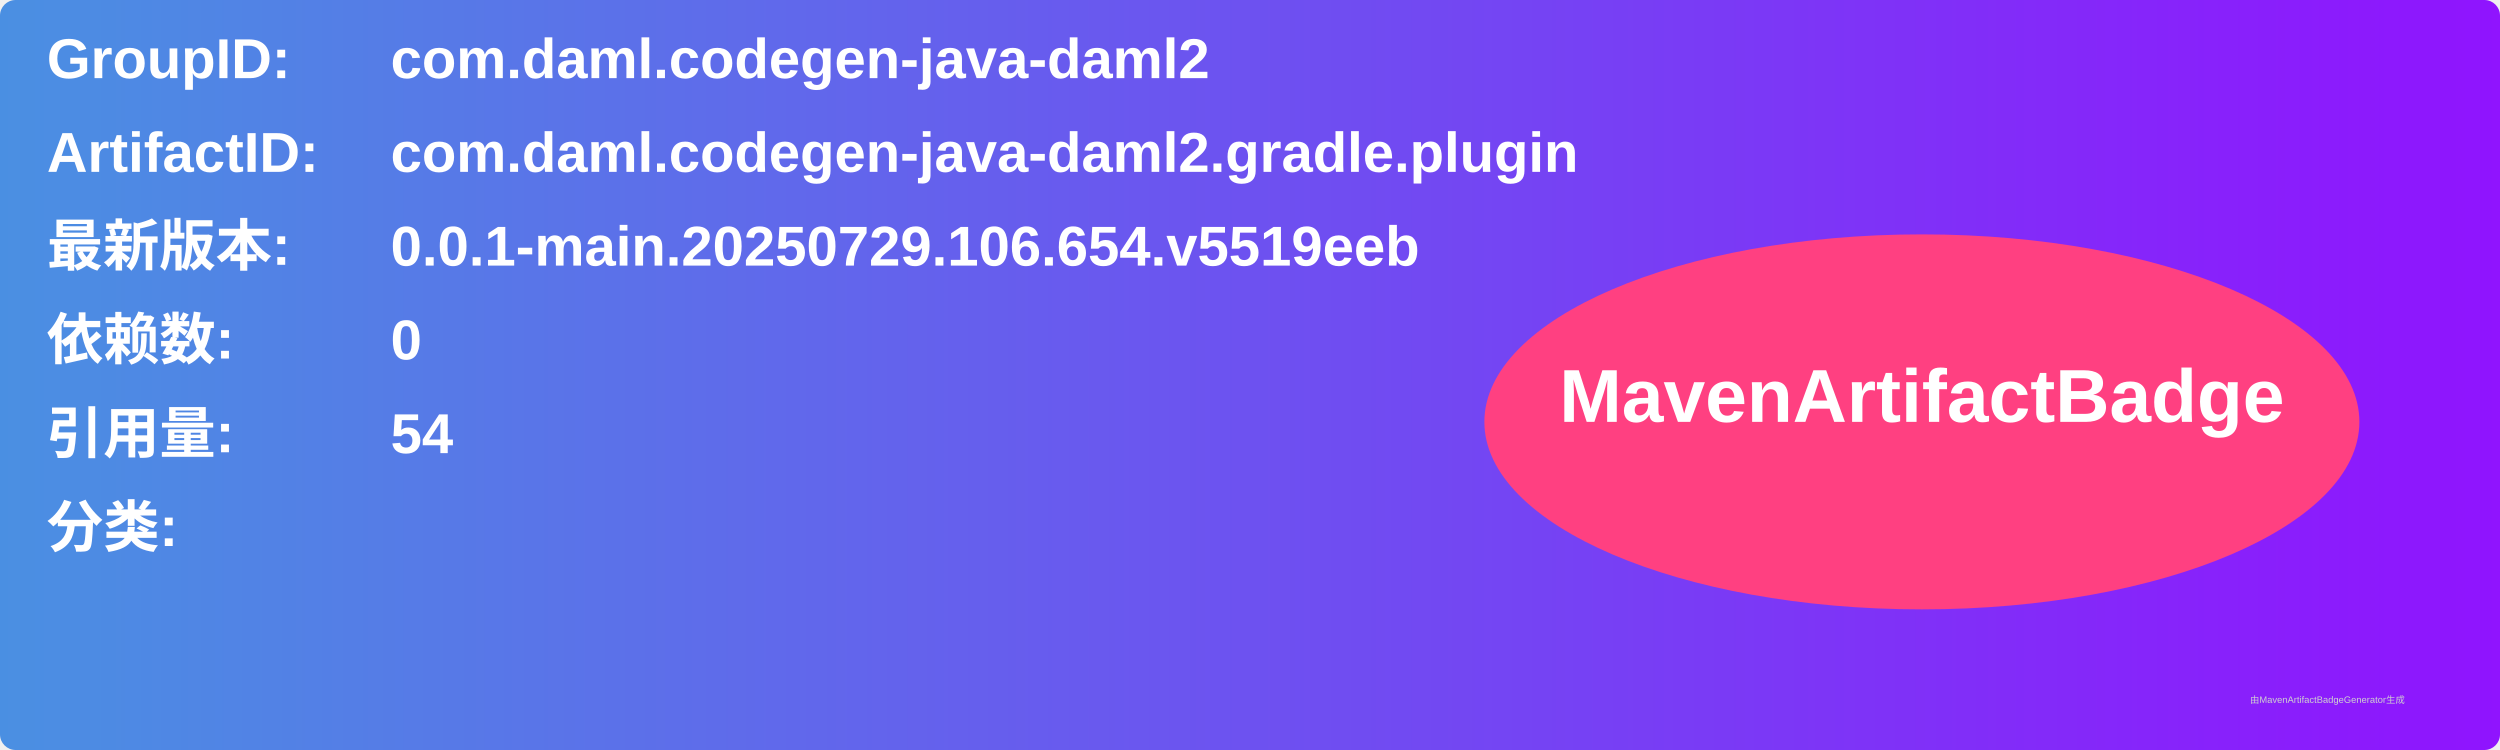
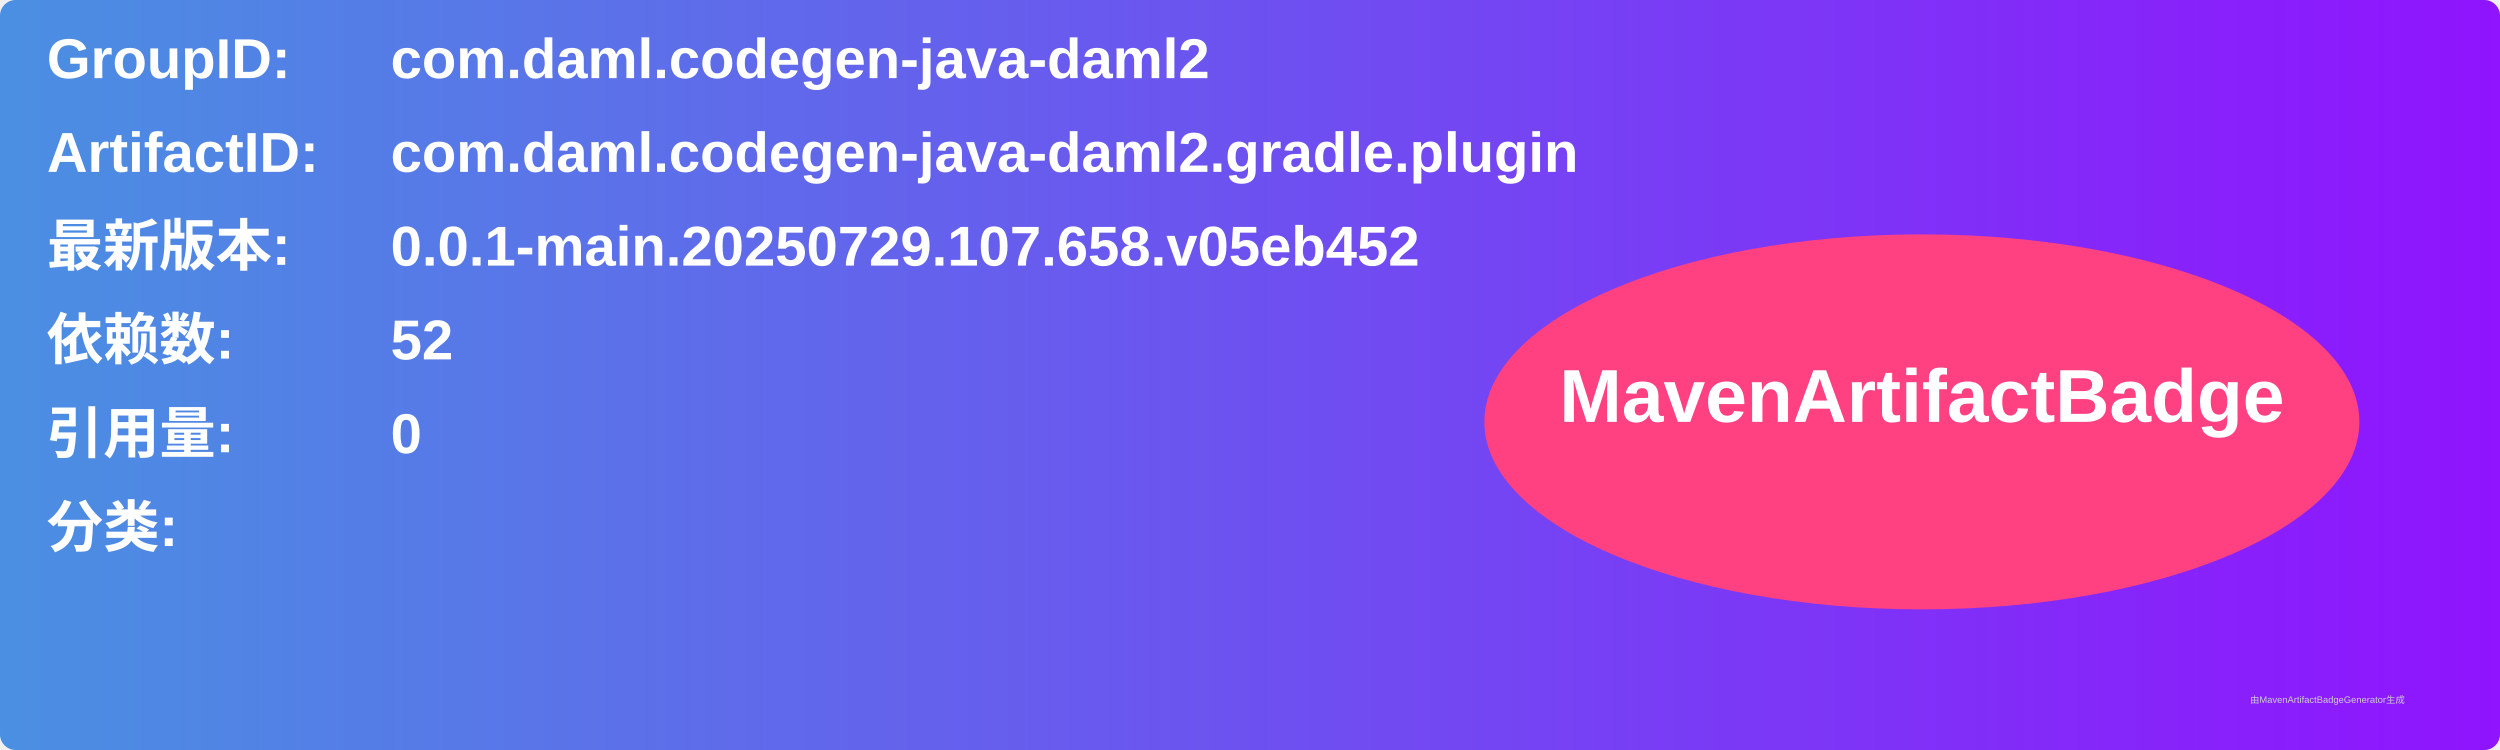
<svg xmlns="http://www.w3.org/2000/svg" width="800" height="240" viewBox="0 0 800 240">
  <linearGradient id="grad" x1="0%" y1="0%" x2="100%" y2="0%">
    <stop offset="0%" stop-color="#4a90e2" />
    <stop offset="100%" stop-color="#9013fe" />
  </linearGradient>
  <rect width="100%" height="100%" rx="5" ry="5" fill="url(#grad)" />
  <g transform="translate(15, 15)">
    <text x="0" y="10" font-family="Arial" font-size="18" fill="white" font-weight="bold" width="260">GroupID:</text>
    <text x="110" y="10" font-family="Arial" font-size="18" fill="white" font-weight="bold" width="460">com.daml.codegen-java-daml2</text>
    <text x="0" y="40" font-family="Arial" font-size="18" fill="white" font-weight="bold" width="260">ArtifactID:</text>
    <text x="110" y="40" font-family="Arial" font-size="18" fill="white" font-weight="bold" width="460">com.daml.codegen-java-daml2.gradle.plugin</text>
    <text x="0" y="70" font-family="Arial" font-size="18" fill="white" font-weight="bold">最新版本:</text>
    <text x="110" y="70" font-family="Arial" font-size="18" fill="white" font-weight="bold">
-       <tspan font-weight="bold">0.0.1-main.20250729.106.654.v5519eeb</tspan>
+       <tspan font-weight="bold">0.0.1-main.20250729.107.658.v05eb452</tspan>
    </text>
    <text x="0" y="100" font-family="Arial" font-size="18" fill="white" font-weight="bold">依赖数: </text>
    <text x="110" y="100" font-family="Arial" font-size="18" fill="white">
-       <tspan font-weight="bold">0</tspan>
+       <tspan font-weight="bold">52</tspan>
    </text>
    <text x="0" y="130" font-family="Arial" font-size="18" fill="white" font-weight="bold">引用量: </text>
    <text x="110" y="130" font-family="Arial" font-size="18" fill="white">
-       <tspan font-weight="bold">54</tspan>
+       <tspan font-weight="bold">0</tspan>
    </text>
    <text x="0" y="160" font-family="Arial" font-size="18" fill="white" font-weight="bold">分类:</text>
    <text x="10" y="190" font-family="Arial" font-size="10" fill="white">
      <tspan font-weight="bold" />
    </text>
    <ellipse cx="600" cy="120" rx="140" ry="60" fill="#ff4081" />
    <text x="600" y="120" text-anchor="middle" font-family="Arial" font-size="24" fill="white" font-weight="bold">MavenArtifactBadge</text>
  </g>
  <text x="720" y="225" font-family="Arial" font-size="3" fill="#d0d0d0">由MavenArtifactBadgeGenerator生成</text>
</svg>
